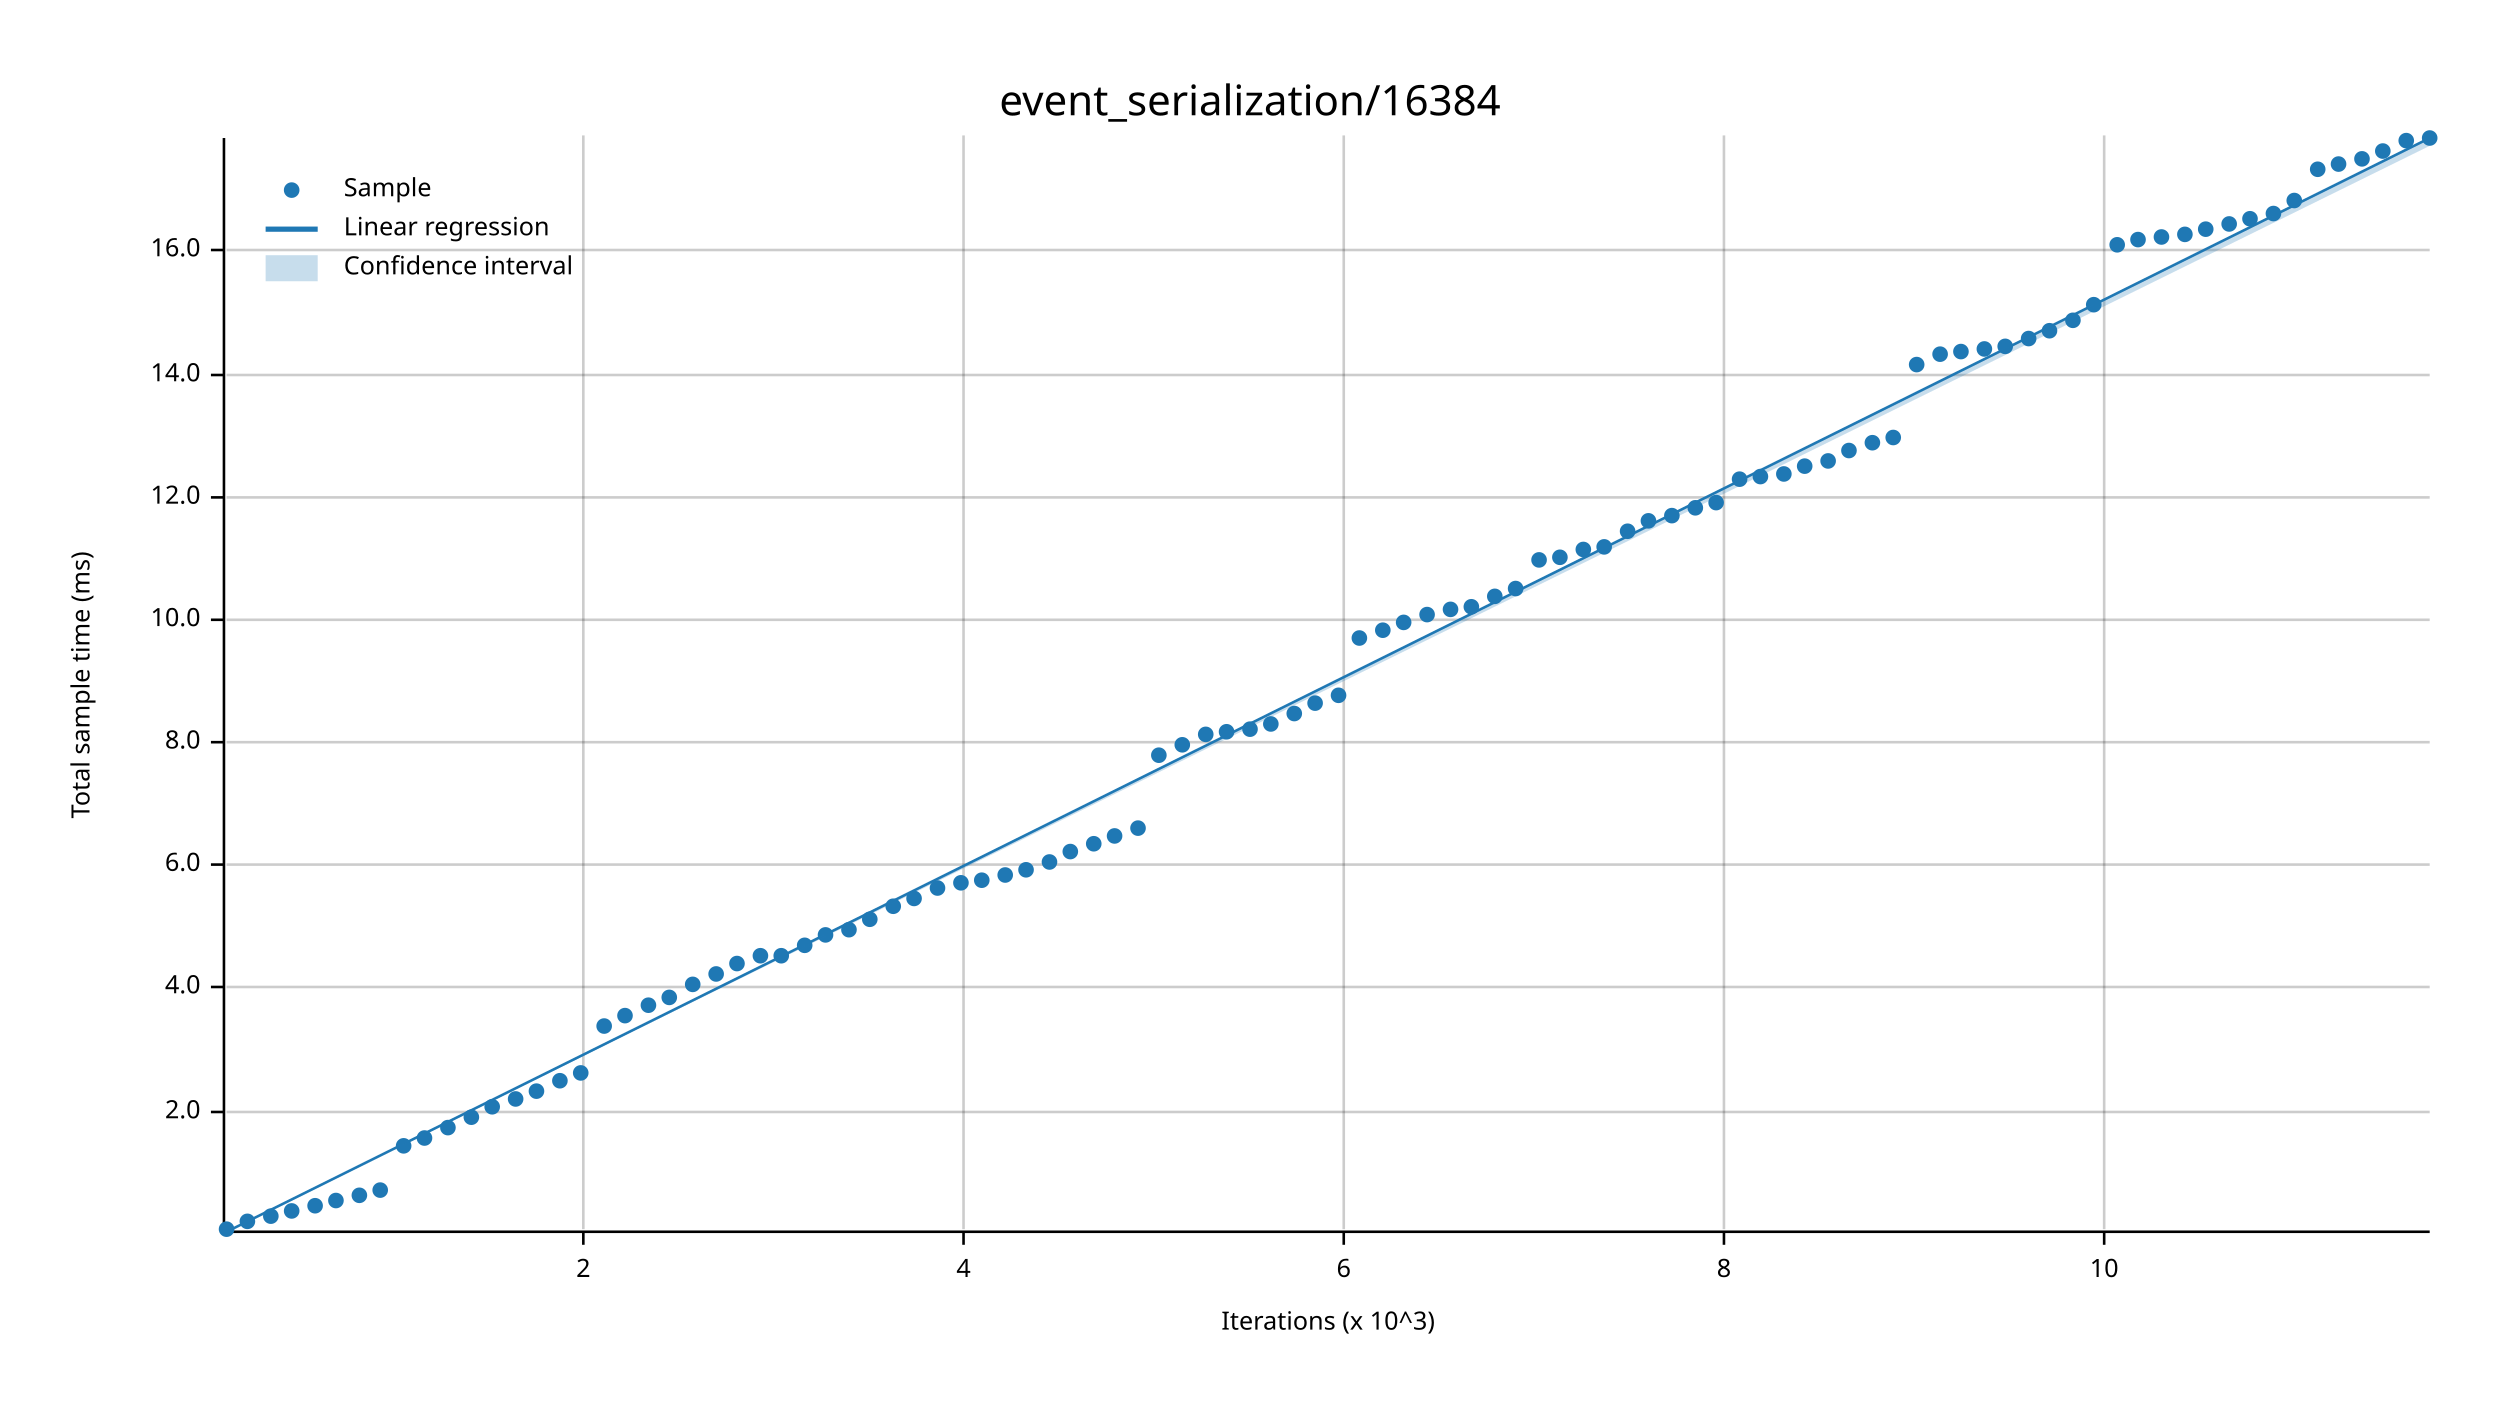
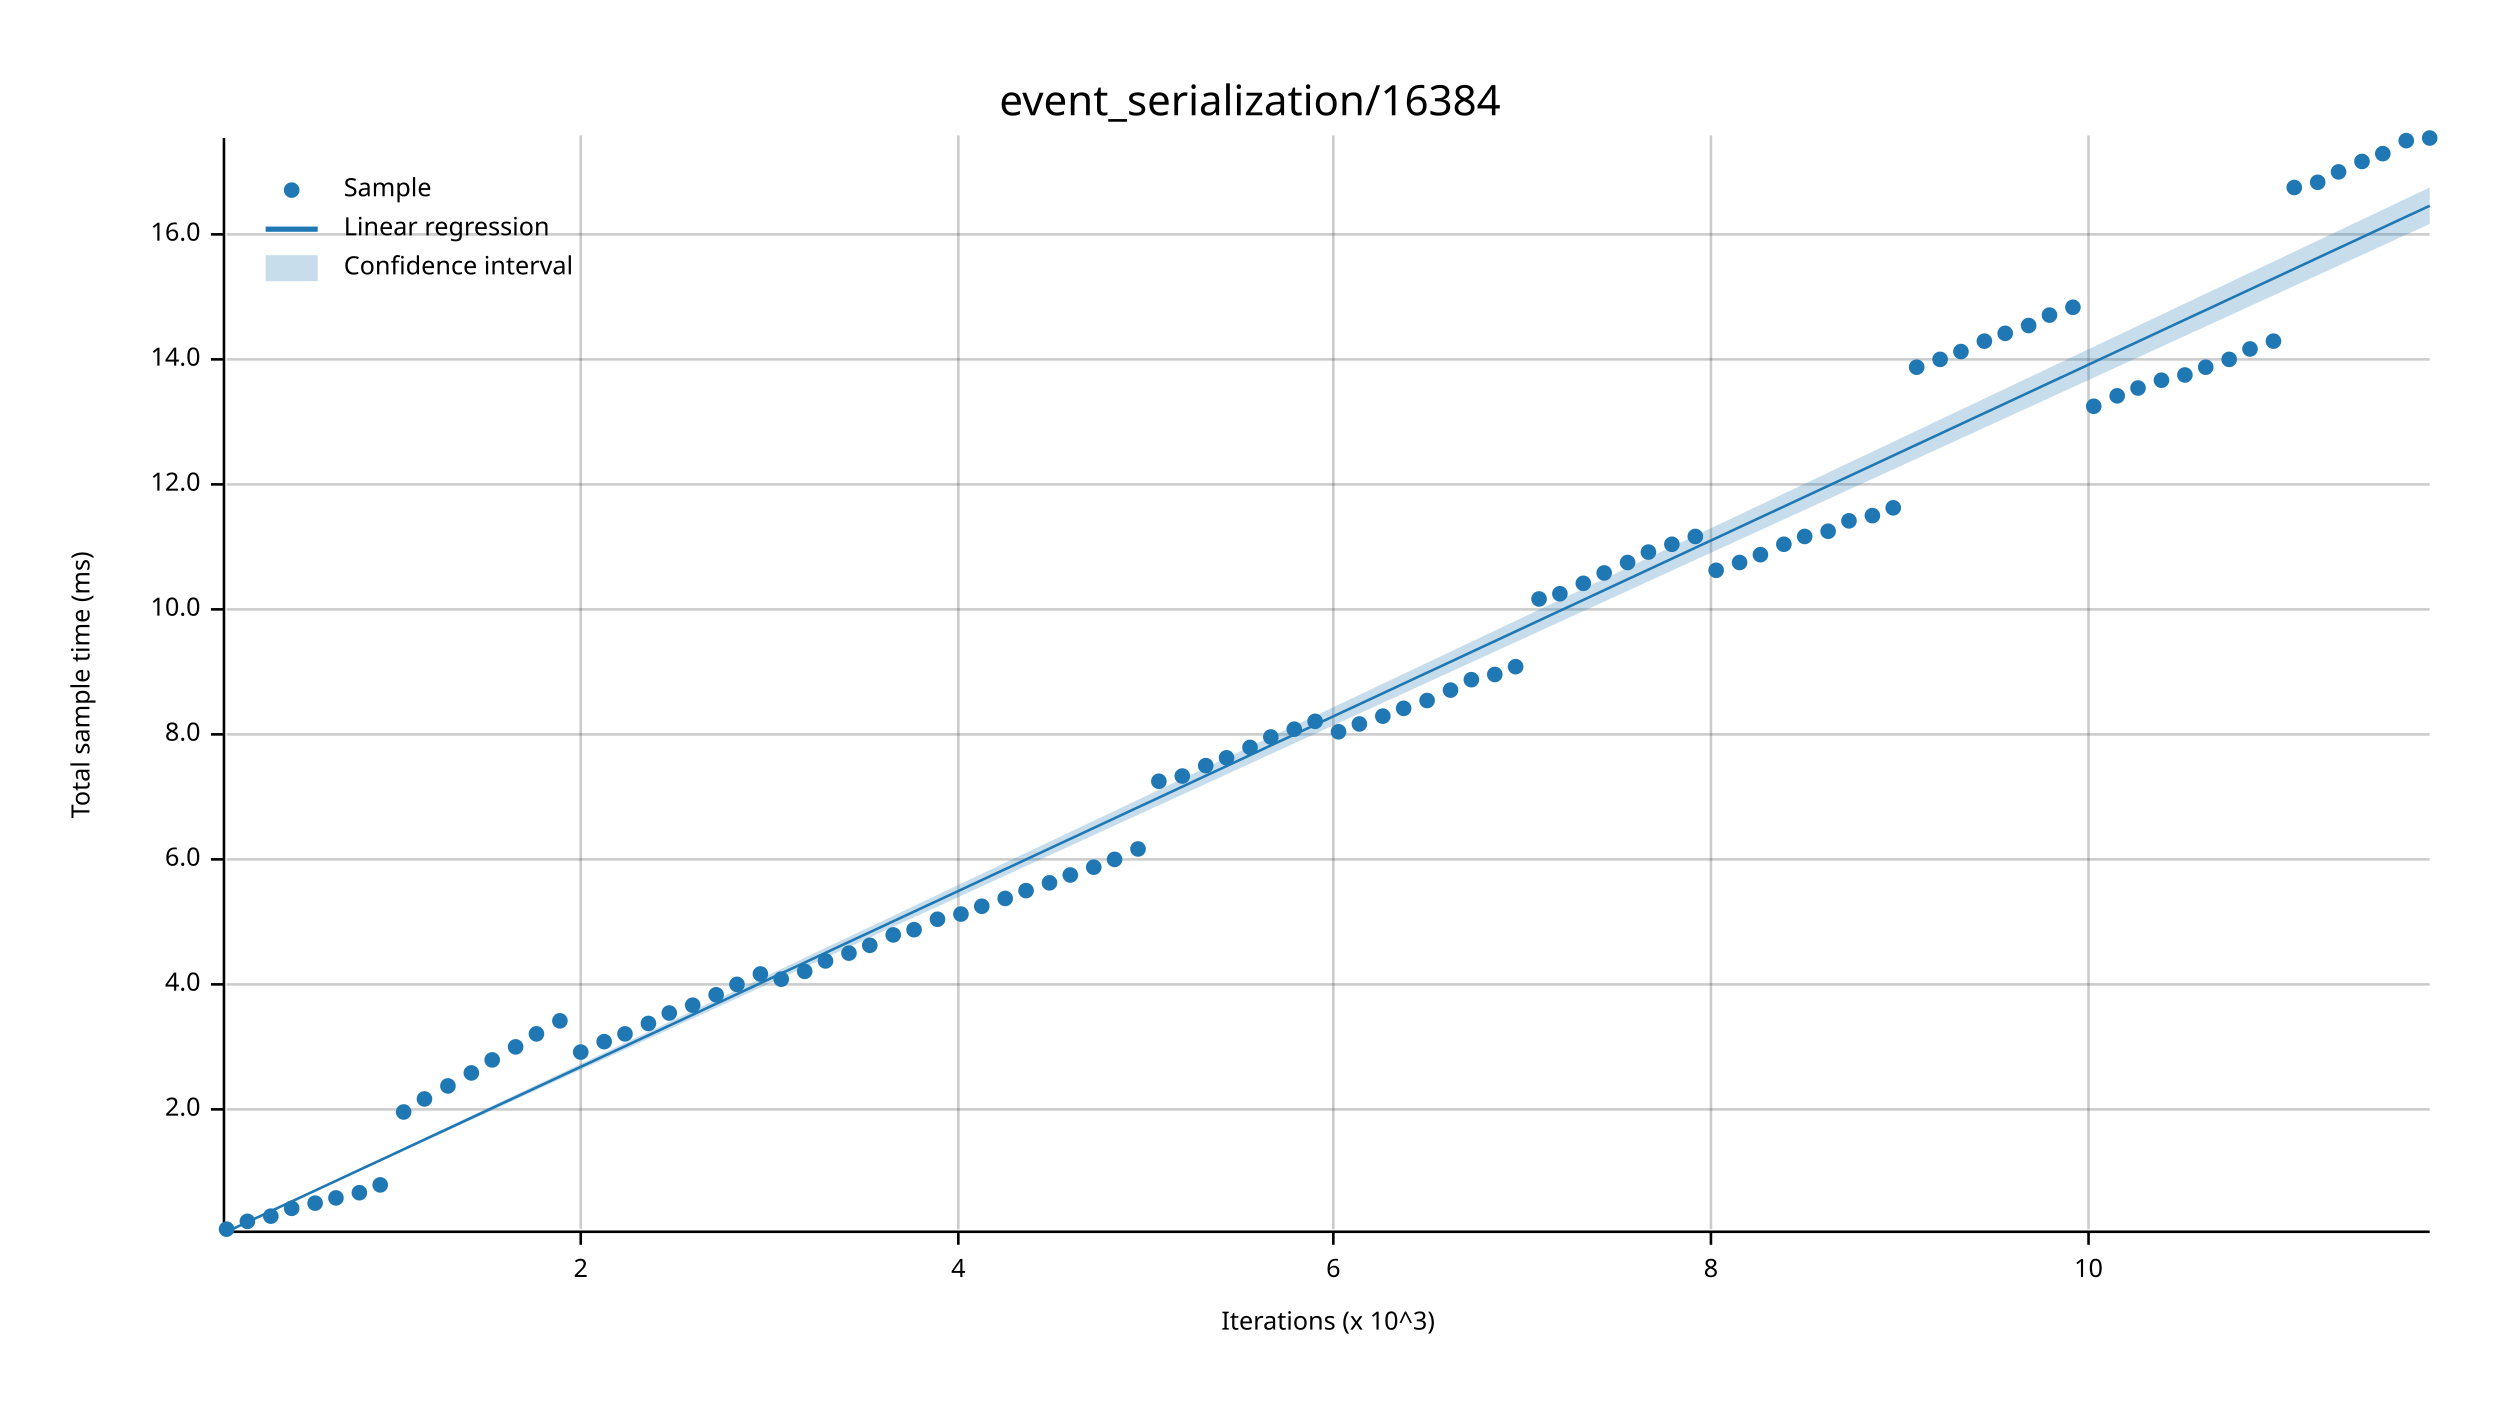
<svg xmlns="http://www.w3.org/2000/svg" width="960" height="540" viewBox="0 0 960 540">
  <text x="480" y="32" dy="0.76em" text-anchor="middle" font-family="sans-serif" font-size="16.129" opacity="1" fill="#000000">
event_serialization/16384
</text>
  <text x="27" y="263" dy="0.76em" text-anchor="middle" font-family="sans-serif" font-size="9.677" opacity="1" fill="#000000" transform="rotate(270, 27, 263)">
Total sample time (ms)
</text>
  <text x="510" y="513" dy="-0.5ex" text-anchor="middle" font-family="sans-serif" font-size="9.677" opacity="1" fill="#000000">
Iterations (x 10^3)
</text>
-   <line opacity="0.2" stroke="#000000" stroke-width="1" x1="224" y1="472" x2="224" y2="52" />
-   <line opacity="0.2" stroke="#000000" stroke-width="1" x1="370" y1="472" x2="370" y2="52" />
-   <line opacity="0.2" stroke="#000000" stroke-width="1" x1="516" y1="472" x2="516" y2="52" />
-   <line opacity="0.2" stroke="#000000" stroke-width="1" x1="662" y1="472" x2="662" y2="52" />
-   <line opacity="0.2" stroke="#000000" stroke-width="1" x1="808" y1="472" x2="808" y2="52" />
-   <line opacity="0.2" stroke="#000000" stroke-width="1" x1="87" y1="427" x2="933" y2="427" />
-   <line opacity="0.2" stroke="#000000" stroke-width="1" x1="87" y1="379" x2="933" y2="379" />
-   <line opacity="0.2" stroke="#000000" stroke-width="1" x1="87" y1="332" x2="933" y2="332" />
-   <line opacity="0.2" stroke="#000000" stroke-width="1" x1="87" y1="285" x2="933" y2="285" />
-   <line opacity="0.2" stroke="#000000" stroke-width="1" x1="87" y1="238" x2="933" y2="238" />
-   <line opacity="0.2" stroke="#000000" stroke-width="1" x1="87" y1="191" x2="933" y2="191" />
-   <line opacity="0.2" stroke="#000000" stroke-width="1" x1="87" y1="144" x2="933" y2="144" />
-   <line opacity="0.2" stroke="#000000" stroke-width="1" x1="87" y1="96" x2="933" y2="96" />
+   <line opacity="0.2" stroke="#000000" stroke-width="1" x1="223" y1="472" x2="223" y2="52" />
+   <line opacity="0.2" stroke="#000000" stroke-width="1" x1="368" y1="472" x2="368" y2="52" />
+   <line opacity="0.2" stroke="#000000" stroke-width="1" x1="512" y1="472" x2="512" y2="52" />
+   <line opacity="0.2" stroke="#000000" stroke-width="1" x1="657" y1="472" x2="657" y2="52" />
+   <line opacity="0.2" stroke="#000000" stroke-width="1" x1="802" y1="472" x2="802" y2="52" />
+   <line opacity="0.2" stroke="#000000" stroke-width="1" x1="87" y1="426" x2="933" y2="426" />
+   <line opacity="0.2" stroke="#000000" stroke-width="1" x1="87" y1="378" x2="933" y2="378" />
+   <line opacity="0.2" stroke="#000000" stroke-width="1" x1="87" y1="330" x2="933" y2="330" />
+   <line opacity="0.2" stroke="#000000" stroke-width="1" x1="87" y1="282" x2="933" y2="282" />
+   <line opacity="0.2" stroke="#000000" stroke-width="1" x1="87" y1="234" x2="933" y2="234" />
+   <line opacity="0.2" stroke="#000000" stroke-width="1" x1="87" y1="186" x2="933" y2="186" />
+   <line opacity="0.2" stroke="#000000" stroke-width="1" x1="87" y1="138" x2="933" y2="138" />
+   <line opacity="0.2" stroke="#000000" stroke-width="1" x1="87" y1="90" x2="933" y2="90" />
  <polyline fill="none" opacity="1" stroke="#000000" stroke-width="1" points="86,53 86,473 " />
-   <text x="77" y="427" dy="0.5ex" text-anchor="end" font-family="sans-serif" font-size="9.677" opacity="1" fill="#000000">
+   <text x="77" y="426" dy="0.5ex" text-anchor="end" font-family="sans-serif" font-size="9.677" opacity="1" fill="#000000">
2.0
</text>
-   <polyline fill="none" opacity="1" stroke="#000000" stroke-width="1" points="81,427 86,427 " />
-   <text x="77" y="379" dy="0.5ex" text-anchor="end" font-family="sans-serif" font-size="9.677" opacity="1" fill="#000000">
+   <polyline fill="none" opacity="1" stroke="#000000" stroke-width="1" points="81,426 86,426 " />
+   <text x="77" y="378" dy="0.5ex" text-anchor="end" font-family="sans-serif" font-size="9.677" opacity="1" fill="#000000">
4.0
</text>
-   <polyline fill="none" opacity="1" stroke="#000000" stroke-width="1" points="81,379 86,379 " />
-   <text x="77" y="332" dy="0.5ex" text-anchor="end" font-family="sans-serif" font-size="9.677" opacity="1" fill="#000000">
+   <polyline fill="none" opacity="1" stroke="#000000" stroke-width="1" points="81,378 86,378 " />
+   <text x="77" y="330" dy="0.5ex" text-anchor="end" font-family="sans-serif" font-size="9.677" opacity="1" fill="#000000">
6.0
</text>
-   <polyline fill="none" opacity="1" stroke="#000000" stroke-width="1" points="81,332 86,332 " />
-   <text x="77" y="285" dy="0.5ex" text-anchor="end" font-family="sans-serif" font-size="9.677" opacity="1" fill="#000000">
+   <polyline fill="none" opacity="1" stroke="#000000" stroke-width="1" points="81,330 86,330 " />
+   <text x="77" y="282" dy="0.5ex" text-anchor="end" font-family="sans-serif" font-size="9.677" opacity="1" fill="#000000">
8.0
</text>
-   <polyline fill="none" opacity="1" stroke="#000000" stroke-width="1" points="81,285 86,285 " />
-   <text x="77" y="238" dy="0.5ex" text-anchor="end" font-family="sans-serif" font-size="9.677" opacity="1" fill="#000000">
+   <polyline fill="none" opacity="1" stroke="#000000" stroke-width="1" points="81,282 86,282 " />
+   <text x="77" y="234" dy="0.5ex" text-anchor="end" font-family="sans-serif" font-size="9.677" opacity="1" fill="#000000">
10.0
</text>
-   <polyline fill="none" opacity="1" stroke="#000000" stroke-width="1" points="81,238 86,238 " />
-   <text x="77" y="191" dy="0.5ex" text-anchor="end" font-family="sans-serif" font-size="9.677" opacity="1" fill="#000000">
+   <polyline fill="none" opacity="1" stroke="#000000" stroke-width="1" points="81,234 86,234 " />
+   <text x="77" y="186" dy="0.5ex" text-anchor="end" font-family="sans-serif" font-size="9.677" opacity="1" fill="#000000">
12.0
</text>
-   <polyline fill="none" opacity="1" stroke="#000000" stroke-width="1" points="81,191 86,191 " />
-   <text x="77" y="144" dy="0.5ex" text-anchor="end" font-family="sans-serif" font-size="9.677" opacity="1" fill="#000000">
+   <polyline fill="none" opacity="1" stroke="#000000" stroke-width="1" points="81,186 86,186 " />
+   <text x="77" y="138" dy="0.5ex" text-anchor="end" font-family="sans-serif" font-size="9.677" opacity="1" fill="#000000">
14.0
</text>
-   <polyline fill="none" opacity="1" stroke="#000000" stroke-width="1" points="81,144 86,144 " />
-   <text x="77" y="96" dy="0.5ex" text-anchor="end" font-family="sans-serif" font-size="9.677" opacity="1" fill="#000000">
+   <polyline fill="none" opacity="1" stroke="#000000" stroke-width="1" points="81,138 86,138 " />
+   <text x="77" y="90" dy="0.5ex" text-anchor="end" font-family="sans-serif" font-size="9.677" opacity="1" fill="#000000">
16.0
</text>
-   <polyline fill="none" opacity="1" stroke="#000000" stroke-width="1" points="81,96 86,96 " />
+   <polyline fill="none" opacity="1" stroke="#000000" stroke-width="1" points="81,90 86,90 " />
  <polyline fill="none" opacity="1" stroke="#000000" stroke-width="1" points="87,473 933,473 " />
-   <text x="224" y="483" dy="0.76em" text-anchor="middle" font-family="sans-serif" font-size="9.677" opacity="1" fill="#000000">
+   <text x="223" y="483" dy="0.76em" text-anchor="middle" font-family="sans-serif" font-size="9.677" opacity="1" fill="#000000">
2
</text>
-   <polyline fill="none" opacity="1" stroke="#000000" stroke-width="1" points="224,473 224,478 " />
-   <text x="370" y="483" dy="0.76em" text-anchor="middle" font-family="sans-serif" font-size="9.677" opacity="1" fill="#000000">
+   <polyline fill="none" opacity="1" stroke="#000000" stroke-width="1" points="223,473 223,478 " />
+   <text x="368" y="483" dy="0.76em" text-anchor="middle" font-family="sans-serif" font-size="9.677" opacity="1" fill="#000000">
4
</text>
-   <polyline fill="none" opacity="1" stroke="#000000" stroke-width="1" points="370,473 370,478 " />
-   <text x="516" y="483" dy="0.76em" text-anchor="middle" font-family="sans-serif" font-size="9.677" opacity="1" fill="#000000">
+   <polyline fill="none" opacity="1" stroke="#000000" stroke-width="1" points="368,473 368,478 " />
+   <text x="512" y="483" dy="0.76em" text-anchor="middle" font-family="sans-serif" font-size="9.677" opacity="1" fill="#000000">
6
</text>
-   <polyline fill="none" opacity="1" stroke="#000000" stroke-width="1" points="516,473 516,478 " />
-   <text x="662" y="483" dy="0.76em" text-anchor="middle" font-family="sans-serif" font-size="9.677" opacity="1" fill="#000000">
+   <polyline fill="none" opacity="1" stroke="#000000" stroke-width="1" points="512,473 512,478 " />
+   <text x="657" y="483" dy="0.76em" text-anchor="middle" font-family="sans-serif" font-size="9.677" opacity="1" fill="#000000">
8
</text>
-   <polyline fill="none" opacity="1" stroke="#000000" stroke-width="1" points="662,473 662,478 " />
-   <text x="808" y="483" dy="0.76em" text-anchor="middle" font-family="sans-serif" font-size="9.677" opacity="1" fill="#000000">
+   <polyline fill="none" opacity="1" stroke="#000000" stroke-width="1" points="657,473 657,478 " />
+   <text x="802" y="483" dy="0.76em" text-anchor="middle" font-family="sans-serif" font-size="9.677" opacity="1" fill="#000000">
10
</text>
-   <polyline fill="none" opacity="1" stroke="#000000" stroke-width="1" points="808,473 808,478 " />
+   <polyline fill="none" opacity="1" stroke="#000000" stroke-width="1" points="802,473 802,478 " />
  <circle cx="87" cy="472" r="3" opacity="1" fill="#1F78B4" stroke="none" stroke-width="1" />
  <circle cx="95" cy="469" r="3" opacity="1" fill="#1F78B4" stroke="none" stroke-width="1" />
  <circle cx="104" cy="467" r="3" opacity="1" fill="#1F78B4" stroke="none" stroke-width="1" />
-   <circle cx="112" cy="465" r="3" opacity="1" fill="#1F78B4" stroke="none" stroke-width="1" />
-   <circle cx="121" cy="463" r="3" opacity="1" fill="#1F78B4" stroke="none" stroke-width="1" />
-   <circle cx="129" cy="461" r="3" opacity="1" fill="#1F78B4" stroke="none" stroke-width="1" />
-   <circle cx="138" cy="459" r="3" opacity="1" fill="#1F78B4" stroke="none" stroke-width="1" />
-   <circle cx="146" cy="457" r="3" opacity="1" fill="#1F78B4" stroke="none" stroke-width="1" />
-   <circle cx="155" cy="440" r="3" opacity="1" fill="#1F78B4" stroke="none" stroke-width="1" />
-   <circle cx="163" cy="437" r="3" opacity="1" fill="#1F78B4" stroke="none" stroke-width="1" />
-   <circle cx="172" cy="433" r="3" opacity="1" fill="#1F78B4" stroke="none" stroke-width="1" />
-   <circle cx="181" cy="429" r="3" opacity="1" fill="#1F78B4" stroke="none" stroke-width="1" />
-   <circle cx="189" cy="425" r="3" opacity="1" fill="#1F78B4" stroke="none" stroke-width="1" />
-   <circle cx="198" cy="422" r="3" opacity="1" fill="#1F78B4" stroke="none" stroke-width="1" />
-   <circle cx="206" cy="419" r="3" opacity="1" fill="#1F78B4" stroke="none" stroke-width="1" />
-   <circle cx="215" cy="415" r="3" opacity="1" fill="#1F78B4" stroke="none" stroke-width="1" />
-   <circle cx="223" cy="412" r="3" opacity="1" fill="#1F78B4" stroke="none" stroke-width="1" />
-   <circle cx="232" cy="394" r="3" opacity="1" fill="#1F78B4" stroke="none" stroke-width="1" />
-   <circle cx="240" cy="390" r="3" opacity="1" fill="#1F78B4" stroke="none" stroke-width="1" />
-   <circle cx="249" cy="386" r="3" opacity="1" fill="#1F78B4" stroke="none" stroke-width="1" />
-   <circle cx="257" cy="383" r="3" opacity="1" fill="#1F78B4" stroke="none" stroke-width="1" />
-   <circle cx="266" cy="378" r="3" opacity="1" fill="#1F78B4" stroke="none" stroke-width="1" />
-   <circle cx="275" cy="374" r="3" opacity="1" fill="#1F78B4" stroke="none" stroke-width="1" />
-   <circle cx="283" cy="370" r="3" opacity="1" fill="#1F78B4" stroke="none" stroke-width="1" />
-   <circle cx="292" cy="367" r="3" opacity="1" fill="#1F78B4" stroke="none" stroke-width="1" />
-   <circle cx="300" cy="367" r="3" opacity="1" fill="#1F78B4" stroke="none" stroke-width="1" />
-   <circle cx="309" cy="363" r="3" opacity="1" fill="#1F78B4" stroke="none" stroke-width="1" />
-   <circle cx="317" cy="359" r="3" opacity="1" fill="#1F78B4" stroke="none" stroke-width="1" />
-   <circle cx="326" cy="357" r="3" opacity="1" fill="#1F78B4" stroke="none" stroke-width="1" />
-   <circle cx="334" cy="353" r="3" opacity="1" fill="#1F78B4" stroke="none" stroke-width="1" />
-   <circle cx="343" cy="348" r="3" opacity="1" fill="#1F78B4" stroke="none" stroke-width="1" />
-   <circle cx="351" cy="345" r="3" opacity="1" fill="#1F78B4" stroke="none" stroke-width="1" />
-   <circle cx="360" cy="341" r="3" opacity="1" fill="#1F78B4" stroke="none" stroke-width="1" />
-   <circle cx="369" cy="339" r="3" opacity="1" fill="#1F78B4" stroke="none" stroke-width="1" />
-   <circle cx="377" cy="338" r="3" opacity="1" fill="#1F78B4" stroke="none" stroke-width="1" />
-   <circle cx="386" cy="336" r="3" opacity="1" fill="#1F78B4" stroke="none" stroke-width="1" />
-   <circle cx="394" cy="334" r="3" opacity="1" fill="#1F78B4" stroke="none" stroke-width="1" />
-   <circle cx="403" cy="331" r="3" opacity="1" fill="#1F78B4" stroke="none" stroke-width="1" />
-   <circle cx="411" cy="327" r="3" opacity="1" fill="#1F78B4" stroke="none" stroke-width="1" />
-   <circle cx="420" cy="324" r="3" opacity="1" fill="#1F78B4" stroke="none" stroke-width="1" />
-   <circle cx="428" cy="321" r="3" opacity="1" fill="#1F78B4" stroke="none" stroke-width="1" />
-   <circle cx="437" cy="318" r="3" opacity="1" fill="#1F78B4" stroke="none" stroke-width="1" />
-   <circle cx="445" cy="290" r="3" opacity="1" fill="#1F78B4" stroke="none" stroke-width="1" />
-   <circle cx="454" cy="286" r="3" opacity="1" fill="#1F78B4" stroke="none" stroke-width="1" />
-   <circle cx="463" cy="282" r="3" opacity="1" fill="#1F78B4" stroke="none" stroke-width="1" />
-   <circle cx="471" cy="281" r="3" opacity="1" fill="#1F78B4" stroke="none" stroke-width="1" />
-   <circle cx="480" cy="280" r="3" opacity="1" fill="#1F78B4" stroke="none" stroke-width="1" />
-   <circle cx="488" cy="278" r="3" opacity="1" fill="#1F78B4" stroke="none" stroke-width="1" />
-   <circle cx="497" cy="274" r="3" opacity="1" fill="#1F78B4" stroke="none" stroke-width="1" />
-   <circle cx="505" cy="270" r="3" opacity="1" fill="#1F78B4" stroke="none" stroke-width="1" />
-   <circle cx="514" cy="267" r="3" opacity="1" fill="#1F78B4" stroke="none" stroke-width="1" />
-   <circle cx="522" cy="245" r="3" opacity="1" fill="#1F78B4" stroke="none" stroke-width="1" />
-   <circle cx="531" cy="242" r="3" opacity="1" fill="#1F78B4" stroke="none" stroke-width="1" />
-   <circle cx="539" cy="239" r="3" opacity="1" fill="#1F78B4" stroke="none" stroke-width="1" />
-   <circle cx="548" cy="236" r="3" opacity="1" fill="#1F78B4" stroke="none" stroke-width="1" />
-   <circle cx="557" cy="234" r="3" opacity="1" fill="#1F78B4" stroke="none" stroke-width="1" />
-   <circle cx="565" cy="233" r="3" opacity="1" fill="#1F78B4" stroke="none" stroke-width="1" />
-   <circle cx="574" cy="229" r="3" opacity="1" fill="#1F78B4" stroke="none" stroke-width="1" />
-   <circle cx="582" cy="226" r="3" opacity="1" fill="#1F78B4" stroke="none" stroke-width="1" />
-   <circle cx="591" cy="215" r="3" opacity="1" fill="#1F78B4" stroke="none" stroke-width="1" />
-   <circle cx="599" cy="214" r="3" opacity="1" fill="#1F78B4" stroke="none" stroke-width="1" />
-   <circle cx="608" cy="211" r="3" opacity="1" fill="#1F78B4" stroke="none" stroke-width="1" />
-   <circle cx="616" cy="210" r="3" opacity="1" fill="#1F78B4" stroke="none" stroke-width="1" />
-   <circle cx="625" cy="204" r="3" opacity="1" fill="#1F78B4" stroke="none" stroke-width="1" />
-   <circle cx="633" cy="200" r="3" opacity="1" fill="#1F78B4" stroke="none" stroke-width="1" />
-   <circle cx="642" cy="198" r="3" opacity="1" fill="#1F78B4" stroke="none" stroke-width="1" />
-   <circle cx="651" cy="195" r="3" opacity="1" fill="#1F78B4" stroke="none" stroke-width="1" />
-   <circle cx="659" cy="193" r="3" opacity="1" fill="#1F78B4" stroke="none" stroke-width="1" />
-   <circle cx="668" cy="184" r="3" opacity="1" fill="#1F78B4" stroke="none" stroke-width="1" />
-   <circle cx="676" cy="183" r="3" opacity="1" fill="#1F78B4" stroke="none" stroke-width="1" />
-   <circle cx="685" cy="182" r="3" opacity="1" fill="#1F78B4" stroke="none" stroke-width="1" />
-   <circle cx="693" cy="179" r="3" opacity="1" fill="#1F78B4" stroke="none" stroke-width="1" />
-   <circle cx="702" cy="177" r="3" opacity="1" fill="#1F78B4" stroke="none" stroke-width="1" />
-   <circle cx="710" cy="173" r="3" opacity="1" fill="#1F78B4" stroke="none" stroke-width="1" />
-   <circle cx="719" cy="170" r="3" opacity="1" fill="#1F78B4" stroke="none" stroke-width="1" />
-   <circle cx="727" cy="168" r="3" opacity="1" fill="#1F78B4" stroke="none" stroke-width="1" />
-   <circle cx="736" cy="140" r="3" opacity="1" fill="#1F78B4" stroke="none" stroke-width="1" />
-   <circle cx="745" cy="136" r="3" opacity="1" fill="#1F78B4" stroke="none" stroke-width="1" />
+   <circle cx="112" cy="464" r="3" opacity="1" fill="#1F78B4" stroke="none" stroke-width="1" />
+   <circle cx="121" cy="462" r="3" opacity="1" fill="#1F78B4" stroke="none" stroke-width="1" />
+   <circle cx="129" cy="460" r="3" opacity="1" fill="#1F78B4" stroke="none" stroke-width="1" />
+   <circle cx="138" cy="458" r="3" opacity="1" fill="#1F78B4" stroke="none" stroke-width="1" />
+   <circle cx="146" cy="455" r="3" opacity="1" fill="#1F78B4" stroke="none" stroke-width="1" />
+   <circle cx="155" cy="427" r="3" opacity="1" fill="#1F78B4" stroke="none" stroke-width="1" />
+   <circle cx="163" cy="422" r="3" opacity="1" fill="#1F78B4" stroke="none" stroke-width="1" />
+   <circle cx="172" cy="417" r="3" opacity="1" fill="#1F78B4" stroke="none" stroke-width="1" />
+   <circle cx="181" cy="412" r="3" opacity="1" fill="#1F78B4" stroke="none" stroke-width="1" />
+   <circle cx="189" cy="407" r="3" opacity="1" fill="#1F78B4" stroke="none" stroke-width="1" />
+   <circle cx="198" cy="402" r="3" opacity="1" fill="#1F78B4" stroke="none" stroke-width="1" />
+   <circle cx="206" cy="397" r="3" opacity="1" fill="#1F78B4" stroke="none" stroke-width="1" />
+   <circle cx="215" cy="392" r="3" opacity="1" fill="#1F78B4" stroke="none" stroke-width="1" />
+   <circle cx="223" cy="404" r="3" opacity="1" fill="#1F78B4" stroke="none" stroke-width="1" />
+   <circle cx="232" cy="400" r="3" opacity="1" fill="#1F78B4" stroke="none" stroke-width="1" />
+   <circle cx="240" cy="397" r="3" opacity="1" fill="#1F78B4" stroke="none" stroke-width="1" />
+   <circle cx="249" cy="393" r="3" opacity="1" fill="#1F78B4" stroke="none" stroke-width="1" />
+   <circle cx="257" cy="389" r="3" opacity="1" fill="#1F78B4" stroke="none" stroke-width="1" />
+   <circle cx="266" cy="386" r="3" opacity="1" fill="#1F78B4" stroke="none" stroke-width="1" />
+   <circle cx="275" cy="382" r="3" opacity="1" fill="#1F78B4" stroke="none" stroke-width="1" />
+   <circle cx="283" cy="378" r="3" opacity="1" fill="#1F78B4" stroke="none" stroke-width="1" />
+   <circle cx="292" cy="374" r="3" opacity="1" fill="#1F78B4" stroke="none" stroke-width="1" />
+   <circle cx="300" cy="376" r="3" opacity="1" fill="#1F78B4" stroke="none" stroke-width="1" />
+   <circle cx="309" cy="373" r="3" opacity="1" fill="#1F78B4" stroke="none" stroke-width="1" />
+   <circle cx="317" cy="369" r="3" opacity="1" fill="#1F78B4" stroke="none" stroke-width="1" />
+   <circle cx="326" cy="366" r="3" opacity="1" fill="#1F78B4" stroke="none" stroke-width="1" />
+   <circle cx="334" cy="363" r="3" opacity="1" fill="#1F78B4" stroke="none" stroke-width="1" />
+   <circle cx="343" cy="359" r="3" opacity="1" fill="#1F78B4" stroke="none" stroke-width="1" />
+   <circle cx="351" cy="357" r="3" opacity="1" fill="#1F78B4" stroke="none" stroke-width="1" />
+   <circle cx="360" cy="353" r="3" opacity="1" fill="#1F78B4" stroke="none" stroke-width="1" />
+   <circle cx="369" cy="351" r="3" opacity="1" fill="#1F78B4" stroke="none" stroke-width="1" />
+   <circle cx="377" cy="348" r="3" opacity="1" fill="#1F78B4" stroke="none" stroke-width="1" />
+   <circle cx="386" cy="345" r="3" opacity="1" fill="#1F78B4" stroke="none" stroke-width="1" />
+   <circle cx="394" cy="342" r="3" opacity="1" fill="#1F78B4" stroke="none" stroke-width="1" />
+   <circle cx="403" cy="339" r="3" opacity="1" fill="#1F78B4" stroke="none" stroke-width="1" />
+   <circle cx="411" cy="336" r="3" opacity="1" fill="#1F78B4" stroke="none" stroke-width="1" />
+   <circle cx="420" cy="333" r="3" opacity="1" fill="#1F78B4" stroke="none" stroke-width="1" />
+   <circle cx="428" cy="330" r="3" opacity="1" fill="#1F78B4" stroke="none" stroke-width="1" />
+   <circle cx="437" cy="326" r="3" opacity="1" fill="#1F78B4" stroke="none" stroke-width="1" />
+   <circle cx="445" cy="300" r="3" opacity="1" fill="#1F78B4" stroke="none" stroke-width="1" />
+   <circle cx="454" cy="298" r="3" opacity="1" fill="#1F78B4" stroke="none" stroke-width="1" />
+   <circle cx="463" cy="294" r="3" opacity="1" fill="#1F78B4" stroke="none" stroke-width="1" />
+   <circle cx="471" cy="291" r="3" opacity="1" fill="#1F78B4" stroke="none" stroke-width="1" />
+   <circle cx="480" cy="287" r="3" opacity="1" fill="#1F78B4" stroke="none" stroke-width="1" />
+   <circle cx="488" cy="283" r="3" opacity="1" fill="#1F78B4" stroke="none" stroke-width="1" />
+   <circle cx="497" cy="280" r="3" opacity="1" fill="#1F78B4" stroke="none" stroke-width="1" />
+   <circle cx="505" cy="277" r="3" opacity="1" fill="#1F78B4" stroke="none" stroke-width="1" />
+   <circle cx="514" cy="281" r="3" opacity="1" fill="#1F78B4" stroke="none" stroke-width="1" />
+   <circle cx="522" cy="278" r="3" opacity="1" fill="#1F78B4" stroke="none" stroke-width="1" />
+   <circle cx="531" cy="275" r="3" opacity="1" fill="#1F78B4" stroke="none" stroke-width="1" />
+   <circle cx="539" cy="272" r="3" opacity="1" fill="#1F78B4" stroke="none" stroke-width="1" />
+   <circle cx="548" cy="269" r="3" opacity="1" fill="#1F78B4" stroke="none" stroke-width="1" />
+   <circle cx="557" cy="265" r="3" opacity="1" fill="#1F78B4" stroke="none" stroke-width="1" />
+   <circle cx="565" cy="261" r="3" opacity="1" fill="#1F78B4" stroke="none" stroke-width="1" />
+   <circle cx="574" cy="259" r="3" opacity="1" fill="#1F78B4" stroke="none" stroke-width="1" />
+   <circle cx="582" cy="256" r="3" opacity="1" fill="#1F78B4" stroke="none" stroke-width="1" />
+   <circle cx="591" cy="230" r="3" opacity="1" fill="#1F78B4" stroke="none" stroke-width="1" />
+   <circle cx="599" cy="228" r="3" opacity="1" fill="#1F78B4" stroke="none" stroke-width="1" />
+   <circle cx="608" cy="224" r="3" opacity="1" fill="#1F78B4" stroke="none" stroke-width="1" />
+   <circle cx="616" cy="220" r="3" opacity="1" fill="#1F78B4" stroke="none" stroke-width="1" />
+   <circle cx="625" cy="216" r="3" opacity="1" fill="#1F78B4" stroke="none" stroke-width="1" />
+   <circle cx="633" cy="212" r="3" opacity="1" fill="#1F78B4" stroke="none" stroke-width="1" />
+   <circle cx="642" cy="209" r="3" opacity="1" fill="#1F78B4" stroke="none" stroke-width="1" />
+   <circle cx="651" cy="206" r="3" opacity="1" fill="#1F78B4" stroke="none" stroke-width="1" />
+   <circle cx="659" cy="219" r="3" opacity="1" fill="#1F78B4" stroke="none" stroke-width="1" />
+   <circle cx="668" cy="216" r="3" opacity="1" fill="#1F78B4" stroke="none" stroke-width="1" />
+   <circle cx="676" cy="213" r="3" opacity="1" fill="#1F78B4" stroke="none" stroke-width="1" />
+   <circle cx="685" cy="209" r="3" opacity="1" fill="#1F78B4" stroke="none" stroke-width="1" />
+   <circle cx="693" cy="206" r="3" opacity="1" fill="#1F78B4" stroke="none" stroke-width="1" />
+   <circle cx="702" cy="204" r="3" opacity="1" fill="#1F78B4" stroke="none" stroke-width="1" />
+   <circle cx="710" cy="200" r="3" opacity="1" fill="#1F78B4" stroke="none" stroke-width="1" />
+   <circle cx="719" cy="198" r="3" opacity="1" fill="#1F78B4" stroke="none" stroke-width="1" />
+   <circle cx="727" cy="195" r="3" opacity="1" fill="#1F78B4" stroke="none" stroke-width="1" />
+   <circle cx="736" cy="141" r="3" opacity="1" fill="#1F78B4" stroke="none" stroke-width="1" />
+   <circle cx="745" cy="138" r="3" opacity="1" fill="#1F78B4" stroke="none" stroke-width="1" />
  <circle cx="753" cy="135" r="3" opacity="1" fill="#1F78B4" stroke="none" stroke-width="1" />
-   <circle cx="762" cy="134" r="3" opacity="1" fill="#1F78B4" stroke="none" stroke-width="1" />
-   <circle cx="770" cy="133" r="3" opacity="1" fill="#1F78B4" stroke="none" stroke-width="1" />
-   <circle cx="779" cy="130" r="3" opacity="1" fill="#1F78B4" stroke="none" stroke-width="1" />
-   <circle cx="787" cy="127" r="3" opacity="1" fill="#1F78B4" stroke="none" stroke-width="1" />
-   <circle cx="796" cy="123" r="3" opacity="1" fill="#1F78B4" stroke="none" stroke-width="1" />
-   <circle cx="804" cy="117" r="3" opacity="1" fill="#1F78B4" stroke="none" stroke-width="1" />
-   <circle cx="813" cy="94" r="3" opacity="1" fill="#1F78B4" stroke="none" stroke-width="1" />
-   <circle cx="821" cy="92" r="3" opacity="1" fill="#1F78B4" stroke="none" stroke-width="1" />
-   <circle cx="830" cy="91" r="3" opacity="1" fill="#1F78B4" stroke="none" stroke-width="1" />
-   <circle cx="839" cy="90" r="3" opacity="1" fill="#1F78B4" stroke="none" stroke-width="1" />
-   <circle cx="847" cy="88" r="3" opacity="1" fill="#1F78B4" stroke="none" stroke-width="1" />
-   <circle cx="856" cy="86" r="3" opacity="1" fill="#1F78B4" stroke="none" stroke-width="1" />
-   <circle cx="864" cy="84" r="3" opacity="1" fill="#1F78B4" stroke="none" stroke-width="1" />
-   <circle cx="873" cy="82" r="3" opacity="1" fill="#1F78B4" stroke="none" stroke-width="1" />
-   <circle cx="881" cy="77" r="3" opacity="1" fill="#1F78B4" stroke="none" stroke-width="1" />
-   <circle cx="890" cy="65" r="3" opacity="1" fill="#1F78B4" stroke="none" stroke-width="1" />
-   <circle cx="898" cy="63" r="3" opacity="1" fill="#1F78B4" stroke="none" stroke-width="1" />
-   <circle cx="907" cy="61" r="3" opacity="1" fill="#1F78B4" stroke="none" stroke-width="1" />
-   <circle cx="915" cy="58" r="3" opacity="1" fill="#1F78B4" stroke="none" stroke-width="1" />
+   <circle cx="762" cy="131" r="3" opacity="1" fill="#1F78B4" stroke="none" stroke-width="1" />
+   <circle cx="770" cy="128" r="3" opacity="1" fill="#1F78B4" stroke="none" stroke-width="1" />
+   <circle cx="779" cy="125" r="3" opacity="1" fill="#1F78B4" stroke="none" stroke-width="1" />
+   <circle cx="787" cy="121" r="3" opacity="1" fill="#1F78B4" stroke="none" stroke-width="1" />
+   <circle cx="796" cy="118" r="3" opacity="1" fill="#1F78B4" stroke="none" stroke-width="1" />
+   <circle cx="804" cy="156" r="3" opacity="1" fill="#1F78B4" stroke="none" stroke-width="1" />
+   <circle cx="813" cy="152" r="3" opacity="1" fill="#1F78B4" stroke="none" stroke-width="1" />
+   <circle cx="821" cy="149" r="3" opacity="1" fill="#1F78B4" stroke="none" stroke-width="1" />
+   <circle cx="830" cy="146" r="3" opacity="1" fill="#1F78B4" stroke="none" stroke-width="1" />
+   <circle cx="839" cy="144" r="3" opacity="1" fill="#1F78B4" stroke="none" stroke-width="1" />
+   <circle cx="847" cy="141" r="3" opacity="1" fill="#1F78B4" stroke="none" stroke-width="1" />
+   <circle cx="856" cy="138" r="3" opacity="1" fill="#1F78B4" stroke="none" stroke-width="1" />
+   <circle cx="864" cy="134" r="3" opacity="1" fill="#1F78B4" stroke="none" stroke-width="1" />
+   <circle cx="873" cy="131" r="3" opacity="1" fill="#1F78B4" stroke="none" stroke-width="1" />
+   <circle cx="881" cy="72" r="3" opacity="1" fill="#1F78B4" stroke="none" stroke-width="1" />
+   <circle cx="890" cy="70" r="3" opacity="1" fill="#1F78B4" stroke="none" stroke-width="1" />
+   <circle cx="898" cy="66" r="3" opacity="1" fill="#1F78B4" stroke="none" stroke-width="1" />
+   <circle cx="907" cy="62" r="3" opacity="1" fill="#1F78B4" stroke="none" stroke-width="1" />
+   <circle cx="915" cy="59" r="3" opacity="1" fill="#1F78B4" stroke="none" stroke-width="1" />
  <circle cx="924" cy="54" r="3" opacity="1" fill="#1F78B4" stroke="none" stroke-width="1" />
  <circle cx="933" cy="53" r="3" opacity="1" fill="#1F78B4" stroke="none" stroke-width="1" />
-   <polyline fill="none" opacity="1" stroke="#1F78B4" stroke-width="1" points="87,473 933,53 " />
-   <polygon opacity="0.25" fill="#1F78B4" points="87,473 933,56 933,53 " />
+   <polyline fill="none" opacity="1" stroke="#1F78B4" stroke-width="1" points="87,473 933,79 " />
+   <polygon opacity="0.25" fill="#1F78B4" points="87,473 933,86 933,72 " />
  <text x="132" y="68" dy="0.76em" text-anchor="start" font-family="sans-serif" font-size="9.677" opacity="1" fill="#000000">
Sample
</text>
  <text x="132" y="83" dy="0.76em" text-anchor="start" font-family="sans-serif" font-size="9.677" opacity="1" fill="#000000">
Linear regression
</text>
  <text x="132" y="98" dy="0.76em" text-anchor="start" font-family="sans-serif" font-size="9.677" opacity="1" fill="#000000">
Confidence interval
</text>
  <circle cx="112" cy="73" r="3" opacity="1" fill="#1F78B4" stroke="none" stroke-width="1" />
  <polyline fill="none" opacity="1" stroke="#1F78B4" stroke-width="2" points="102,88 122,88 " />
  <rect x="102" y="98" width="20" height="10" opacity="0.25" fill="#1F78B4" stroke="none" />
</svg>
